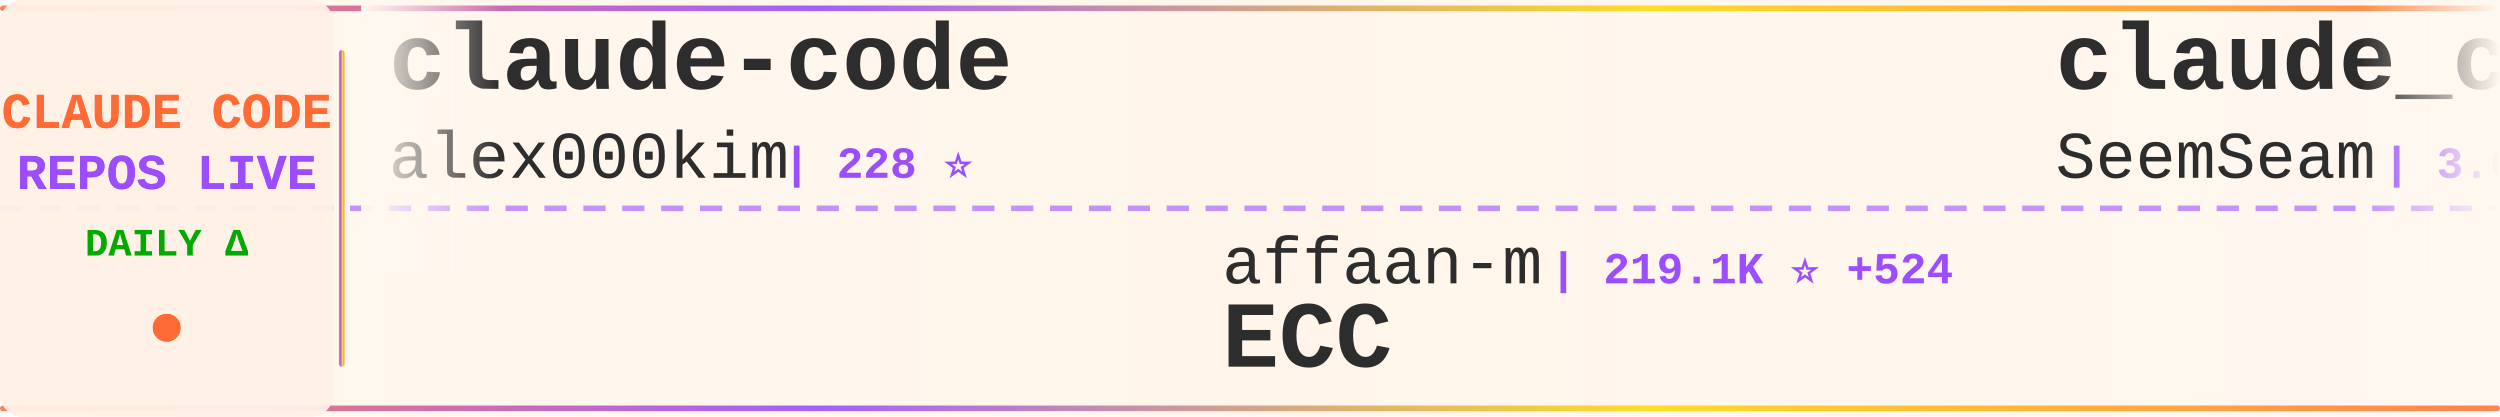
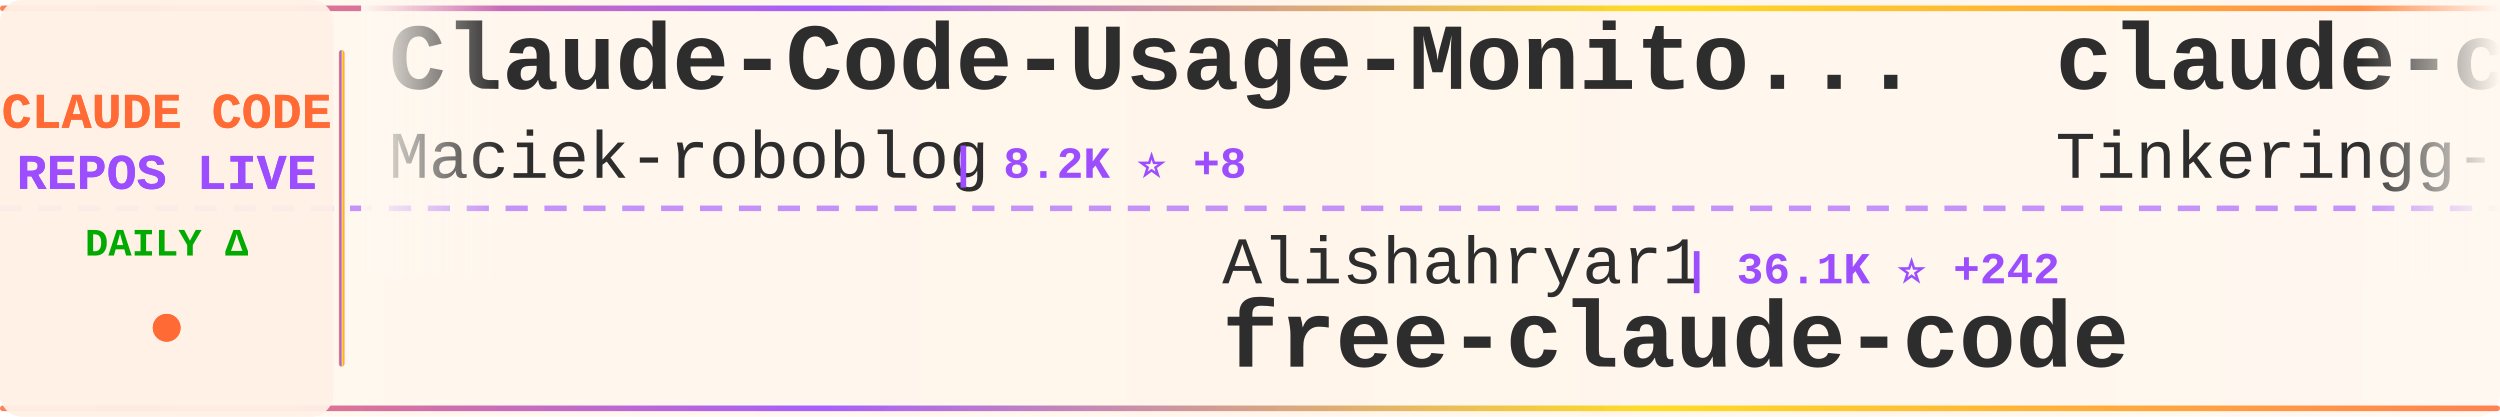
<svg xmlns="http://www.w3.org/2000/svg" width="900" height="150">
  <defs>
    <linearGradient id="tickerBg" x1="0%" y1="0%" x2="100%" y2="0%">
      <stop offset="0%" style="stop-color:#fff8f0;stop-opacity:0.98" />
      <stop offset="50%" style="stop-color:#fff5eb;stop-opacity:1" />
      <stop offset="100%" style="stop-color:#fff8f0;stop-opacity:0.98" />
    </linearGradient>
    <linearGradient id="borderGrad" x1="0%" y1="0%" x2="100%" y2="0%">
      <stop offset="0%" style="stop-color:#FF6B35;stop-opacity:0.85">
        <animate attributeName="stop-opacity" values="0.85;1;0.85" dur="2s" repeatCount="indefinite" />
      </stop>
      <stop offset="33%" style="stop-color:#9C4EFF;stop-opacity:0.9">
        <animate attributeName="stop-opacity" values="0.9;1;0.9" dur="2.2s" repeatCount="indefinite" />
      </stop>
      <stop offset="66%" style="stop-color:#FFD700;stop-opacity:0.85">
        <animate attributeName="stop-opacity" values="0.85;1;0.85" dur="1.8s" repeatCount="indefinite" />
      </stop>
      <stop offset="100%" style="stop-color:#FF6B35;stop-opacity:0.85">
        <animate attributeName="stop-opacity" values="0.85;1;0.85" dur="2s" repeatCount="indefinite" />
      </stop>
    </linearGradient>
    <filter id="textGlow">
      <feGaussianBlur stdDeviation="0.15" result="coloredBlur" />
      <feMerge>
        <feMergeNode in="coloredBlur" />
        <feMergeNode in="SourceGraphic" />
      </feMerge>
    </filter>
    <filter id="metricGlow">
      <feGaussianBlur stdDeviation="0.2" result="coloredBlur" />
      <feMerge>
        <feMergeNode in="coloredBlur" />
        <feMergeNode in="SourceGraphic" />
      </feMerge>
    </filter>
    <linearGradient id="leftFade" x1="0%" y1="0%" x2="100%" y2="0%">
      <stop offset="0%" style="stop-color:#fff8f0;stop-opacity:1" />
      <stop offset="100%" style="stop-color:#fff8f0;stop-opacity:0" />
    </linearGradient>
    <linearGradient id="rightFade" x1="0%" y1="0%" x2="100%" y2="0%">
      <stop offset="0%" style="stop-color:#fff8f0;stop-opacity:0" />
      <stop offset="100%" style="stop-color:#fff8f0;stop-opacity:1" />
    </linearGradient>
  </defs>
  <rect width="900" height="150" fill="url(#tickerBg)" rx="8" />
  <rect x="0" y="2" width="900" height="2" fill="url(#borderGrad)" rx="1" />
  <rect x="0" y="146" width="900" height="2" fill="url(#borderGrad)" rx="1" />
  <line x1="0" y1="75" x2="900" y2="75" stroke="#9C4EFF" stroke-width="2" stroke-dasharray="8 6" opacity="0.6" />
  <rect x="0" y="0" width="120" height="150" fill="#fff0e6" opacity="0.95" rx="8" />
  <text x="60" y="46" font-family="'Courier New', monospace" font-size="18" font-weight="bold" fill="#FF6B35" text-anchor="middle" filter="url(#textGlow)">
    CLAUDE CODE
  </text>
  <text x="60" y="68" font-family="'Courier New', monospace" font-size="18" font-weight="bold" fill="#9C4EFF" text-anchor="middle" filter="url(#textGlow)">
    REPOS LIVE
  </text>
  <text x="60" y="92" font-family="'Courier New', monospace" font-size="14" font-weight="bold" fill="#00aa00" text-anchor="middle">
    DAILY Δ
  </text>
  <circle cx="60" cy="118" r="5" fill="#FF6B35" filter="url(#metricGlow)">
    <animate attributeName="r" values="4;6;4" dur="1.5s" repeatCount="indefinite" />
    <animate attributeName="opacity" values="0.6;1;0.6" dur="1.5s" repeatCount="indefinite" />
  </circle>
  <rect x="122" y="18" width="2" height="114" fill="url(#borderGrad)" rx="1" />
  <clipPath id="tickerClip">
    <rect x="130" y="0" width="770" height="150" />
  </clipPath>
  <g clip-path="url(#tickerClip)">
    <g id="tickerItems">
      <animateTransform attributeName="transform" attributeType="XML" type="translate" from="0 0" to="-3000 0" dur="54s" repeatCount="indefinite" />
      <g transform="translate(0, 0)">
-         <text x="140" y="32" font-family="'Courier New', monospace" font-size="34" font-weight="bold" fill="#2d2d2d">claude-code</text>
-         <text x="140" y="64" font-family="'Courier New', monospace" font-size="24" font-weight="normal" fill="#2d2d2d" opacity="1.0">alex000kim</text>
-         <text x="282" y="64" font-family="'Courier New', monospace" font-size="16" font-weight="bold" fill="#9C4EFF"> | 228 ⭐</text>
+         <text x="140" y="32" font-family="'Courier New', monospace" font-size="34" font-weight="bold" fill="#2d2d2d">Claude-Code-Usage-Monito...</text>
+         <text x="140" y="64" font-family="'Courier New', monospace" font-size="24" font-weight="normal" fill="#2d2d2d" opacity="1.0">Maciek-roboblog</text>
+         <text x="342" y="64" font-family="'Courier New', monospace" font-size="16" font-weight="bold" fill="#9C4EFF"> | 8.2K ⭐ +8</text>
      </g>
      <g transform="translate(300, 0)">
-         <text x="140" y="102" font-family="'Courier New', monospace" font-size="24" font-weight="normal" fill="#2d2d2d" opacity="1.0">affaan-m</text>
-         <text x="258" y="102" font-family="'Courier New', monospace" font-size="16" font-weight="bold" fill="#9C4EFF"> | 219.1K ⭐ +524</text>
-         <text x="140" y="132" font-family="'Courier New', monospace" font-size="34" font-weight="bold" fill="#2d2d2d">ECC</text>
+         <text x="140" y="102" font-family="'Courier New', monospace" font-size="24" font-weight="normal" fill="#2d2d2d" opacity="1.0">Alishahryar1</text>
+         <text x="306" y="102" font-family="'Courier New', monospace" font-size="16" font-weight="bold" fill="#9C4EFF"> | 36.1K ⭐ +242</text>
+         <text x="140" y="132" font-family="'Courier New', monospace" font-size="34" font-weight="bold" fill="#2d2d2d">free-claude-code</text>
      </g>
      <g transform="translate(600, 0)">
-         <text x="140" y="32" font-family="'Courier New', monospace" font-size="34" font-weight="bold" fill="#2d2d2d">claude_codex_bridge</text>
-         <text x="140" y="64" font-family="'Courier New', monospace" font-size="24" font-weight="normal" fill="#2d2d2d" opacity="1.0">SeemSeam</text>
-         <text x="258" y="64" font-family="'Courier New', monospace" font-size="16" font-weight="bold" fill="#9C4EFF"> | 3.0K ⭐ +5</text>
+         <text x="140" y="32" font-family="'Courier New', monospace" font-size="34" font-weight="bold" fill="#2d2d2d">claude-code</text>
+         <text x="140" y="64" font-family="'Courier New', monospace" font-size="24" font-weight="normal" fill="#2d2d2d" opacity="1.0">Tinkeringg-Lab</text>
+         <text x="330" y="64" font-family="'Courier New', monospace" font-size="16" font-weight="bold" fill="#9C4EFF"> | 208 ⭐</text>
      </g>
      <g transform="translate(900, 0)">
-         <text x="140" y="102" font-family="'Courier New', monospace" font-size="24" font-weight="normal" fill="#2d2d2d" opacity="1.0">AICoderTudou</text>
-         <text x="306" y="102" font-family="'Courier New', monospace" font-size="16" font-weight="bold" fill="#9C4EFF"> | 500 ⭐</text>
-         <text x="140" y="132" font-family="'Courier New', monospace" font-size="34" font-weight="bold" fill="#2d2d2d">claude-code-tudou</text>
+         <text x="140" y="102" font-family="'Courier New', monospace" font-size="24" font-weight="normal" fill="#2d2d2d" opacity="1.0">RishabhK103</text>
+         <text x="294" y="102" font-family="'Courier New', monospace" font-size="16" font-weight="bold" fill="#9C4EFF"> | 93 ⭐ +3</text>
+         <text x="140" y="132" font-family="'Courier New', monospace" font-size="34" font-weight="bold" fill="#2d2d2d">claude-code</text>
      </g>
      <g transform="translate(1200, 0)">
-         <text x="140" y="32" font-family="'Courier New', monospace" font-size="34" font-weight="bold" fill="#2d2d2d">claude-code-showcase</text>
-         <text x="140" y="64" font-family="'Courier New', monospace" font-size="24" font-weight="normal" fill="#2d2d2d" opacity="1.0">ChrisWiles</text>
-         <text x="282" y="64" font-family="'Courier New', monospace" font-size="16" font-weight="bold" fill="#9C4EFF"> | 6.0K ⭐ +3</text>
+         <text x="140" y="32" font-family="'Courier New', monospace" font-size="34" font-weight="bold" fill="#2d2d2d">claude-code-system-promp...</text>
+         <text x="140" y="64" font-family="'Courier New', monospace" font-size="24" font-weight="normal" fill="#2d2d2d" opacity="1.0">Piebald-AI</text>
+         <text x="282" y="64" font-family="'Courier New', monospace" font-size="16" font-weight="bold" fill="#9C4EFF"> | 11.3K ⭐ +21</text>
      </g>
      <g transform="translate(1500, 0)">
-         <text x="140" y="102" font-family="'Courier New', monospace" font-size="24" font-weight="normal" fill="#2d2d2d" opacity="1.0">T-Lab-CUHKSZ</text>
-         <text x="306" y="102" font-family="'Courier New', monospace" font-size="16" font-weight="bold" fill="#9C4EFF"> | 320 ⭐ +1</text>
-         <text x="140" y="132" font-family="'Courier New', monospace" font-size="34" font-weight="bold" fill="#2d2d2d">claude-code</text>
+         <text x="140" y="102" font-family="'Courier New', monospace" font-size="24" font-weight="normal" fill="#2d2d2d" opacity="1.0">anthropics</text>
+         <text x="282" y="102" font-family="'Courier New', monospace" font-size="16" font-weight="bold" fill="#9C4EFF"> | 5.3K ⭐ +7</text>
+         <text x="140" y="132" font-family="'Courier New', monospace" font-size="34" font-weight="bold" fill="#2d2d2d">claude-code-security-rev...</text>
      </g>
      <g transform="translate(1800, 0)">
-         <text x="140" y="32" font-family="'Courier New', monospace" font-size="34" font-weight="bold" fill="#2d2d2d">claude-code-base-action</text>
-         <text x="140" y="64" font-family="'Courier New', monospace" font-size="24" font-weight="normal" fill="#2d2d2d" opacity="1.0">anthropics</text>
-         <text x="282" y="64" font-family="'Courier New', monospace" font-size="16" font-weight="bold" fill="#9C4EFF"> | 885 ⭐ +1</text>
+         <text x="140" y="32" font-family="'Courier New', monospace" font-size="34" font-weight="bold" fill="#2d2d2d">claude-code-analysis</text>
+         <text x="140" y="64" font-family="'Courier New', monospace" font-size="24" font-weight="normal" fill="#2d2d2d" opacity="1.0">liuup</text>
+         <text x="222" y="64" font-family="'Courier New', monospace" font-size="16" font-weight="bold" fill="#9C4EFF"> | 3.2K ⭐ +10</text>
      </g>
      <g transform="translate(2100, 0)">
-         <text x="140" y="102" font-family="'Courier New', monospace" font-size="24" font-weight="normal" fill="#2d2d2d" opacity="1.0">disler</text>
-         <text x="234" y="102" font-family="'Courier New', monospace" font-size="16" font-weight="bold" fill="#9C4EFF"> | 1.4K ⭐ +3</text>
-         <text x="140" y="132" font-family="'Courier New', monospace" font-size="34" font-weight="bold" fill="#2d2d2d">pi-vs-claude-code</text>
+         <text x="140" y="102" font-family="'Courier New', monospace" font-size="24" font-weight="normal" fill="#2d2d2d" opacity="1.0">pedrohcgs</text>
+         <text x="270" y="102" font-family="'Courier New', monospace" font-size="16" font-weight="bold" fill="#9C4EFF"> | 1.3K ⭐ +7</text>
+         <text x="140" y="132" font-family="'Courier New', monospace" font-size="34" font-weight="bold" fill="#2d2d2d">claude-code-my-workflow</text>
      </g>
      <g transform="translate(2400, 0)">
-         <text x="140" y="32" font-family="'Courier New', monospace" font-size="34" font-weight="bold" fill="#2d2d2d">claude-code-source-code-...</text>
-         <text x="140" y="64" font-family="'Courier New', monospace" font-size="24" font-weight="normal" fill="#2d2d2d" opacity="1.0">ghuntley</text>
-         <text x="258" y="64" font-family="'Courier New', monospace" font-size="16" font-weight="bold" fill="#9C4EFF"> | 985 ⭐</text>
+         <text x="140" y="32" font-family="'Courier New', monospace" font-size="34" font-weight="bold" fill="#2d2d2d">oh-my-claudecode</text>
+         <text x="140" y="64" font-family="'Courier New', monospace" font-size="24" font-weight="normal" fill="#2d2d2d" opacity="1.0">Yeachan-Heo</text>
+         <text x="294" y="64" font-family="'Courier New', monospace" font-size="16" font-weight="bold" fill="#9C4EFF"> | 36.7K ⭐ +59</text>
      </g>
      <g transform="translate(2700, 0)">
-         <text x="140" y="102" font-family="'Courier New', monospace" font-size="24" font-weight="normal" fill="#2d2d2d" opacity="1.0">Maciek-roboblog</text>
-         <text x="342" y="102" font-family="'Courier New', monospace" font-size="16" font-weight="bold" fill="#9C4EFF"> | 8.2K ⭐ +10</text>
-         <text x="140" y="132" font-family="'Courier New', monospace" font-size="34" font-weight="bold" fill="#2d2d2d">Claude-Code-Usage-Monito...</text>
+         <text x="140" y="102" font-family="'Courier New', monospace" font-size="24" font-weight="normal" fill="#2d2d2d" opacity="1.0">AprilNEA</text>
+         <text x="258" y="102" font-family="'Courier New', monospace" font-size="16" font-weight="bold" fill="#9C4EFF"> | 388 ⭐</text>
+         <text x="140" y="132" font-family="'Courier New', monospace" font-size="34" font-weight="bold" fill="#2d2d2d">claude-code-source</text>
      </g>
      <g transform="translate(3000, 0)">
-         <text x="140" y="32" font-family="'Courier New', monospace" font-size="34" font-weight="bold" fill="#2d2d2d">claude-code</text>
-         <text x="140" y="64" font-family="'Courier New', monospace" font-size="24" font-weight="normal" fill="#2d2d2d" opacity="1.0">alex000kim</text>
-         <text x="282" y="64" font-family="'Courier New', monospace" font-size="16" font-weight="bold" fill="#9C4EFF"> | 228 ⭐</text>
+         <text x="140" y="32" font-family="'Courier New', monospace" font-size="34" font-weight="bold" fill="#2d2d2d">Claude-Code-Usage-Monito...</text>
+         <text x="140" y="64" font-family="'Courier New', monospace" font-size="24" font-weight="normal" fill="#2d2d2d" opacity="1.0">Maciek-roboblog</text>
+         <text x="342" y="64" font-family="'Courier New', monospace" font-size="16" font-weight="bold" fill="#9C4EFF"> | 8.2K ⭐ +8</text>
      </g>
      <g transform="translate(3300, 0)">
-         <text x="140" y="102" font-family="'Courier New', monospace" font-size="24" font-weight="normal" fill="#2d2d2d" opacity="1.0">affaan-m</text>
-         <text x="258" y="102" font-family="'Courier New', monospace" font-size="16" font-weight="bold" fill="#9C4EFF"> | 219.1K ⭐ +524</text>
-         <text x="140" y="132" font-family="'Courier New', monospace" font-size="34" font-weight="bold" fill="#2d2d2d">ECC</text>
+         <text x="140" y="102" font-family="'Courier New', monospace" font-size="24" font-weight="normal" fill="#2d2d2d" opacity="1.0">Alishahryar1</text>
+         <text x="306" y="102" font-family="'Courier New', monospace" font-size="16" font-weight="bold" fill="#9C4EFF"> | 36.1K ⭐ +242</text>
+         <text x="140" y="132" font-family="'Courier New', monospace" font-size="34" font-weight="bold" fill="#2d2d2d">free-claude-code</text>
      </g>
      <g transform="translate(3600, 0)">
-         <text x="140" y="32" font-family="'Courier New', monospace" font-size="34" font-weight="bold" fill="#2d2d2d">claude_codex_bridge</text>
-         <text x="140" y="64" font-family="'Courier New', monospace" font-size="24" font-weight="normal" fill="#2d2d2d" opacity="1.0">SeemSeam</text>
-         <text x="258" y="64" font-family="'Courier New', monospace" font-size="16" font-weight="bold" fill="#9C4EFF"> | 3.0K ⭐ +5</text>
+         <text x="140" y="32" font-family="'Courier New', monospace" font-size="34" font-weight="bold" fill="#2d2d2d">claude-code</text>
+         <text x="140" y="64" font-family="'Courier New', monospace" font-size="24" font-weight="normal" fill="#2d2d2d" opacity="1.0">Tinkeringg-Lab</text>
+         <text x="330" y="64" font-family="'Courier New', monospace" font-size="16" font-weight="bold" fill="#9C4EFF"> | 208 ⭐</text>
      </g>
      <g transform="translate(3900, 0)">
-         <text x="140" y="102" font-family="'Courier New', monospace" font-size="24" font-weight="normal" fill="#2d2d2d" opacity="1.0">AICoderTudou</text>
-         <text x="306" y="102" font-family="'Courier New', monospace" font-size="16" font-weight="bold" fill="#9C4EFF"> | 500 ⭐</text>
-         <text x="140" y="132" font-family="'Courier New', monospace" font-size="34" font-weight="bold" fill="#2d2d2d">claude-code-tudou</text>
+         <text x="140" y="102" font-family="'Courier New', monospace" font-size="24" font-weight="normal" fill="#2d2d2d" opacity="1.0">RishabhK103</text>
+         <text x="294" y="102" font-family="'Courier New', monospace" font-size="16" font-weight="bold" fill="#9C4EFF"> | 93 ⭐ +3</text>
+         <text x="140" y="132" font-family="'Courier New', monospace" font-size="34" font-weight="bold" fill="#2d2d2d">claude-code</text>
      </g>
    </g>
  </g>
  <rect x="130" y="0" width="50" height="100" fill="url(#leftFade)" />
  <rect x="850" y="0" width="50" height="100" fill="url(#rightFade)" />
</svg>
